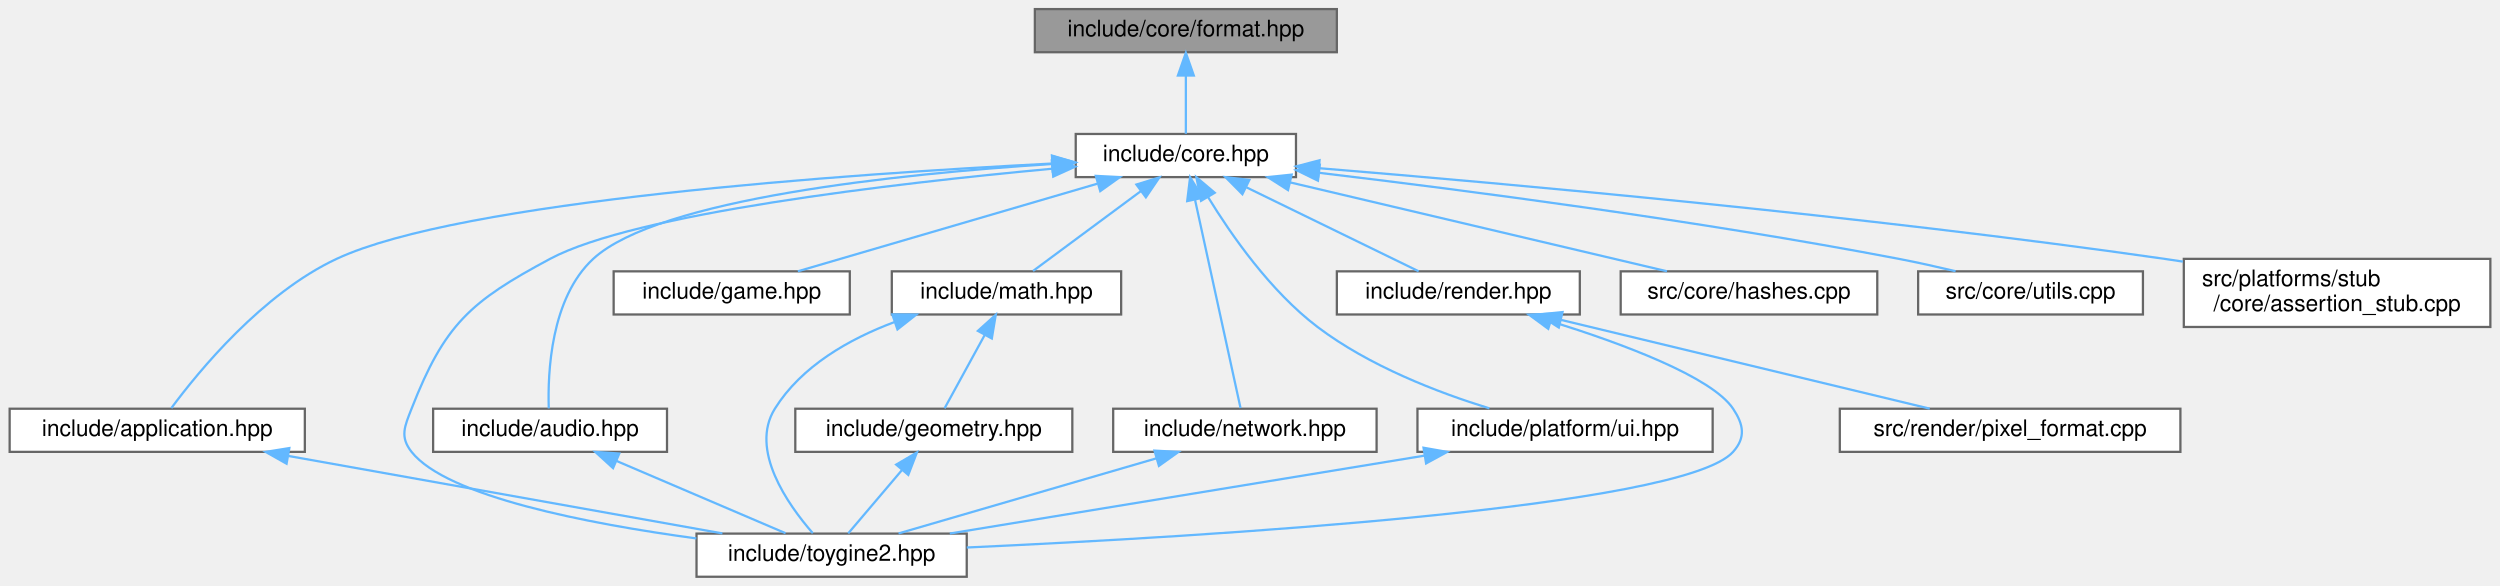
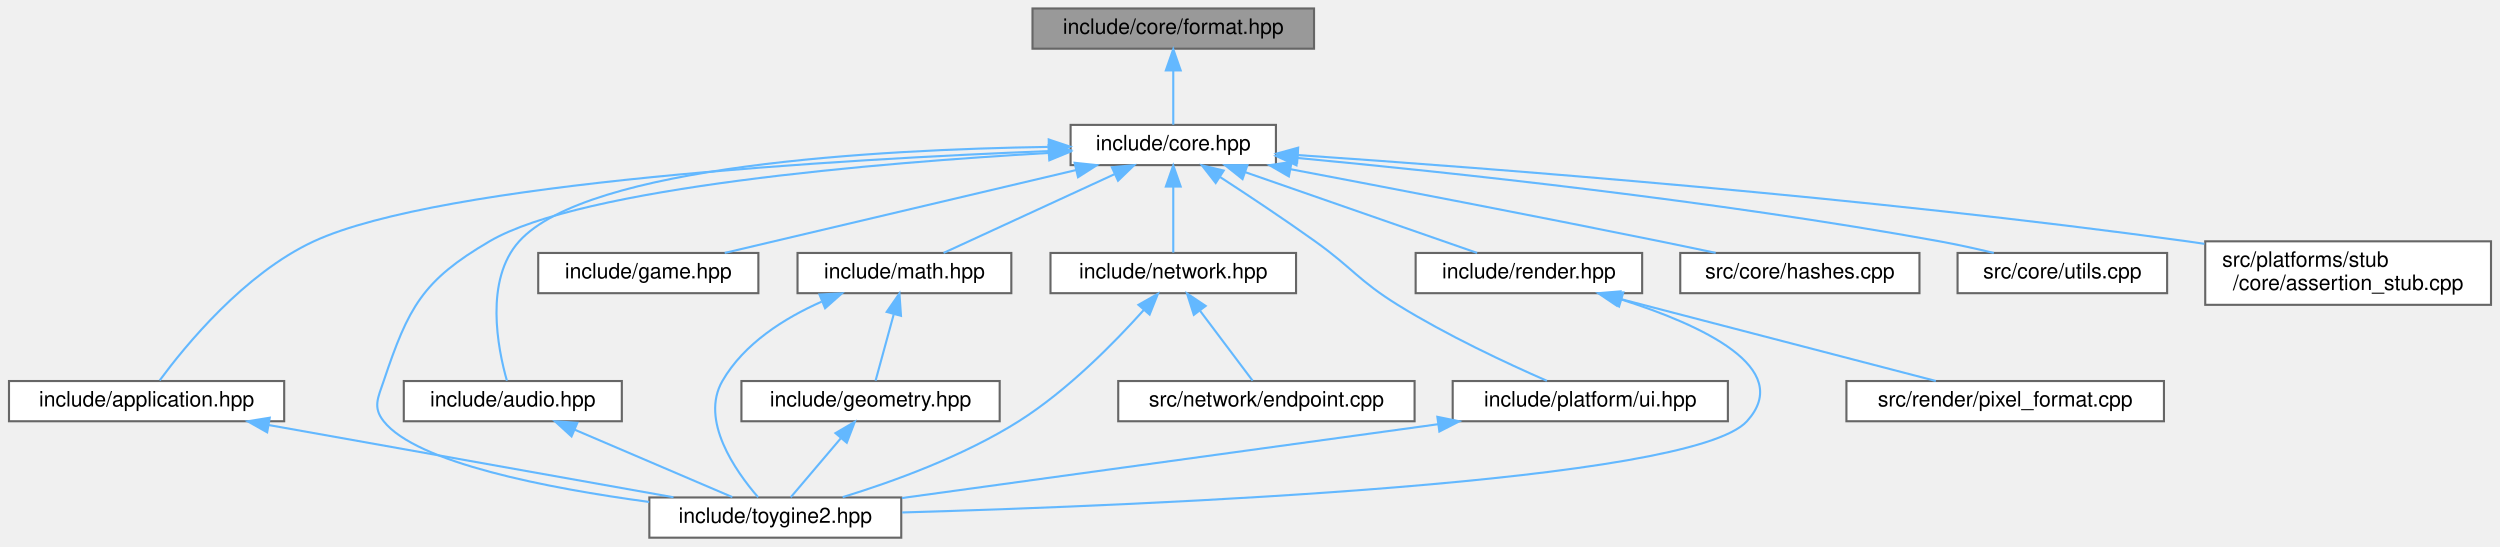
- <svg xmlns="http://www.w3.org/2000/svg" xmlns:xlink="http://www.w3.org/1999/xlink" width="1101pt" height="258pt" viewBox="0.00 0.00 1100.50 258.00">
+ <svg xmlns="http://www.w3.org/2000/svg" xmlns:xlink="http://www.w3.org/1999/xlink" width="1181pt" height="258pt" viewBox="0.00 0.00 1180.50 258.00">
  <g id="graph0" class="graph" transform="scale(1 1) rotate(0) translate(4 254)">
    <g id="Node000001" class="node">
      <g id="a_Node000001">
        <a xlink:title="Compile-time format string validation class.">
-           <polygon fill="#999999" stroke="#666666" points="584.5,-250 451.5,-250 451.5,-231 584.5,-231 584.5,-250" />
-           <text text-anchor="middle" x="518" y="-238" font-family="Helvetica,sans-Serif" font-size="10.00">include/core/format.hpp</text>
+           <polygon fill="#999999" stroke="#666666" points="616.5,-250 483.5,-250 483.5,-231 616.5,-231 616.5,-250" />
+           <text text-anchor="middle" x="550" y="-238" font-family="Helvetica,sans-Serif" font-size="10.00">include/core/format.hpp</text>
        </a>
      </g>
    </g>
    <g id="Node000002" class="node">
      <g id="a_Node000002">
        <a xlink:href="../../da/d47/core_8hpp.html" target="_top" xlink:title="Umbrella header for the engine core module.">
-           <polygon fill="white" stroke="#666666" points="566.5,-195 469.5,-195 469.5,-176 566.5,-176 566.5,-195" />
-           <text text-anchor="middle" x="518" y="-183" font-family="Helvetica,sans-Serif" font-size="10.00">include/core.hpp</text>
+           <polygon fill="white" stroke="#666666" points="598.5,-195 501.5,-195 501.5,-176 598.5,-176 598.5,-195" />
+           <text text-anchor="middle" x="550" y="-183" font-family="Helvetica,sans-Serif" font-size="10.00">include/core.hpp</text>
        </a>
      </g>
    </g>
    <g id="edge1_Node000001_Node000002" class="edge">
      <g id="a_edge1_Node000001_Node000002">
        <a xlink:title=" ">
-           <path fill="none" stroke="#63b8ff" d="M518,-220.66C518,-211.93 518,-201.99 518,-195.09" />
-           <polygon fill="#63b8ff" stroke="#63b8ff" points="514.5,-220.75 518,-230.75 521.5,-220.75 514.5,-220.75" />
+           <path fill="none" stroke="#63b8ff" d="M550,-220.66C550,-211.93 550,-201.99 550,-195.09" />
+           <polygon fill="#63b8ff" stroke="#63b8ff" points="546.5,-220.75 550,-230.75 553.5,-220.75 546.5,-220.75" />
        </a>
      </g>
    </g>
    <g id="Node000003" class="node">
      <g id="a_Node000003">
        <a xlink:href="../../d4/d01/application_8hpp.html" target="_top" xlink:title="Umbrella header for the app module.">
          <polygon fill="white" stroke="#666666" points="130,-74 0,-74 0,-55 130,-55 130,-74" />
          <text text-anchor="middle" x="65" y="-62" font-family="Helvetica,sans-Serif" font-size="10.00">include/application.hpp</text>
        </a>
      </g>
    </g>
    <g id="edge2_Node000002_Node000003" class="edge">
      <g id="a_edge2_Node000002_Node000003">
        <a xlink:title=" ">
-           <path fill="none" stroke="#63b8ff" d="M459.05,-181.98C368.15,-177.34 198.54,-165.5 144,-140 111.21,-124.67 83.17,-90.43 71.2,-74.27" />
-           <polygon fill="#63b8ff" stroke="#63b8ff" points="459.03,-185.48 469.2,-182.48 459.38,-178.49 459.03,-185.48" />
+           <path fill="none" stroke="#63b8ff" d="M491.19,-182.63C393.93,-178.78 204.33,-167.86 144,-140 111.14,-124.82 83.13,-90.51 71.18,-74.3" />
+           <polygon fill="#63b8ff" stroke="#63b8ff" points="491.32,-186.14 501.44,-183.02 491.58,-179.14 491.32,-186.14" />
        </a>
      </g>
    </g>
    <g id="Node000004" class="node">
      <g id="a_Node000004">
        <a xlink:href="../../d8/d8c/toygine2_8hpp.html" target="_top" xlink:title="Main umbrella header for the engine.">
          <polygon fill="white" stroke="#666666" points="421.5,-19 302.5,-19 302.5,0 421.5,0 421.5,-19" />
          <text text-anchor="middle" x="362" y="-7" font-family="Helvetica,sans-Serif" font-size="10.00">include/toygine2.hpp</text>
        </a>
      </g>
    </g>
-     <g id="edge18_Node000002_Node000004" class="edge">
-       <g id="a_edge18_Node000002_Node000004">
-         <a xlink:title=" ">
-           <path fill="none" stroke="#63b8ff" d="M459.16,-179.7C388.63,-173.16 275.28,-159.94 238,-140 202.78,-121.16 191.56,-111.2 177,-74 173.92,-66.14 171.77,-61.63 177,-55 192.49,-35.35 254.44,-23.37 302.43,-16.87" />
-           <polygon fill="#63b8ff" stroke="#63b8ff" points="458.96,-183.19 469.24,-180.61 459.59,-176.22 458.96,-183.19" />
+     <g id="edge19_Node000002_Node000004" class="edge">
+       <g id="a_edge19_Node000002_Node000004">
+         <a xlink:title=" ">
+           <path fill="none" stroke="#63b8ff" d="M491.25,-181.76C410.61,-177.1 270.62,-165.54 227,-140 195.24,-121.41 188.72,-108.88 177,-74 174.31,-66 171.77,-61.63 177,-55 192.49,-35.35 254.44,-23.37 302.43,-16.87" />
+           <polygon fill="#63b8ff" stroke="#63b8ff" points="491.08,-185.26 501.26,-182.32 491.47,-178.27 491.08,-185.26" />
        </a>
      </g>
    </g>
    <g id="Node000005" class="node">
      <g id="a_Node000005">
        <a xlink:href="../../d1/d71/audio_8hpp.html" target="_top" xlink:title="Umbrella header for the audio module.">
          <polygon fill="white" stroke="#666666" points="289.5,-74 186.5,-74 186.5,-55 289.5,-55 289.5,-74" />
          <text text-anchor="middle" x="238" y="-62" font-family="Helvetica,sans-Serif" font-size="10.00">include/audio.hpp</text>
        </a>
      </g>
    </g>
    <g id="edge4_Node000002_Node000005" class="edge">
      <g id="a_edge4_Node000002_Node000005">
        <a xlink:title=" ">
-           <path fill="none" stroke="#63b8ff" d="M459.18,-181.78C391.42,-177.42 285.73,-166.49 257,-140 238.26,-122.72 236.91,-89.75 237.43,-74.13" />
-           <polygon fill="#63b8ff" stroke="#63b8ff" points="459.1,-185.28 469.29,-182.4 459.53,-178.29 459.1,-185.28" />
+           <path fill="none" stroke="#63b8ff" d="M490.76,-184.6C410.46,-183.36 273.36,-175.87 241,-140 224.53,-121.74 230.85,-89.55 235.21,-74.16" />
+           <polygon fill="#63b8ff" stroke="#63b8ff" points="491.17,-188.11 501.21,-184.74 491.26,-181.11 491.17,-188.11" />
        </a>
      </g>
    </g>
    <g id="Node000006" class="node">
      <g id="a_Node000006">
        <a xlink:href="../../d8/d39/game_8hpp.html" target="_top" xlink:title="Umbrella header for the game module.">
-           <polygon fill="white" stroke="#666666" points="370,-134.5 266,-134.5 266,-115.5 370,-115.5 370,-134.5" />
-           <text text-anchor="middle" x="318" y="-122.5" font-family="Helvetica,sans-Serif" font-size="10.00">include/game.hpp</text>
+           <polygon fill="white" stroke="#666666" points="354,-134.5 250,-134.5 250,-115.5 354,-115.5 354,-134.5" />
+           <text text-anchor="middle" x="302" y="-122.5" font-family="Helvetica,sans-Serif" font-size="10.00">include/game.hpp</text>
        </a>
      </g>
    </g>
    <g id="edge6_Node000002_Node000006" class="edge">
      <g id="a_edge6_Node000002_Node000006">
        <a xlink:title=" ">
-           <path fill="none" stroke="#63b8ff" d="M479.05,-173.11C440.37,-161.79 381.94,-144.7 347.12,-134.52" />
-           <polygon fill="#63b8ff" stroke="#63b8ff" points="478.34,-176.55 488.92,-175.99 480.3,-169.83 478.34,-176.55" />
+           <path fill="none" stroke="#63b8ff" d="M504.13,-173.68C456.21,-162.38 382.02,-144.88 338.1,-134.52" />
+           <polygon fill="#63b8ff" stroke="#63b8ff" points="503.4,-177.1 513.94,-175.99 505.01,-170.29 503.4,-177.1" />
        </a>
      </g>
    </g>
    <g id="Node000007" class="node">
      <g id="a_Node000007">
        <a xlink:href="../../d4/d78/math_8hpp.html" target="_top" xlink:title="Umbrella header for the math module.">
-           <polygon fill="white" stroke="#666666" points="489.5,-134.5 388.5,-134.5 388.5,-115.5 489.5,-115.5 489.5,-134.5" />
-           <text text-anchor="middle" x="439" y="-122.5" font-family="Helvetica,sans-Serif" font-size="10.00">include/math.hpp</text>
+           <polygon fill="white" stroke="#666666" points="473.5,-134.5 372.5,-134.5 372.5,-115.5 473.5,-115.5 473.5,-134.5" />
+           <text text-anchor="middle" x="423" y="-122.5" font-family="Helvetica,sans-Serif" font-size="10.00">include/math.hpp</text>
        </a>
      </g>
    </g>
    <g id="edge7_Node000002_Node000007" class="edge">
      <g id="a_edge7_Node000002_Node000007">
        <a xlink:title=" ">
-           <path fill="none" stroke="#63b8ff" d="M498.21,-169.85C483.25,-158.77 463.21,-143.93 450.7,-134.67" />
-           <polygon fill="#63b8ff" stroke="#63b8ff" points="496.22,-172.73 506.34,-175.87 500.39,-167.1 496.22,-172.73" />
+           <path fill="none" stroke="#63b8ff" d="M522.39,-171.78C497.88,-160.49 462.76,-144.31 441.49,-134.52" />
+           <polygon fill="#63b8ff" stroke="#63b8ff" points="520.99,-174.99 531.53,-175.99 523.91,-168.63 520.99,-174.99" />
        </a>
      </g>
    </g>
    <g id="Node000009" class="node">
      <g id="a_Node000009">
        <a xlink:href="../../d6/d67/network_8hpp.html" target="_top" xlink:title="Umbrella header for the network module.">
-           <polygon fill="white" stroke="#666666" points="602,-74 486,-74 486,-55 602,-55 602,-74" />
-           <text text-anchor="middle" x="544" y="-62" font-family="Helvetica,sans-Serif" font-size="10.00">include/network.hpp</text>
+           <polygon fill="white" stroke="#666666" points="608,-134.5 492,-134.5 492,-115.5 608,-115.5 608,-134.5" />
+           <text text-anchor="middle" x="550" y="-122.5" font-family="Helvetica,sans-Serif" font-size="10.00">include/network.hpp</text>
        </a>
      </g>
    </g>
    <g id="edge11_Node000002_Node000009" class="edge">
      <g id="a_edge11_Node000002_Node000009">
        <a xlink:title=" ">
-           <path fill="none" stroke="#63b8ff" d="M522.07,-165.86C527.76,-139.81 537.87,-93.56 542.08,-74.3" />
-           <polygon fill="#63b8ff" stroke="#63b8ff" points="518.59,-165.43 519.87,-175.94 525.42,-166.92 518.59,-165.43" />
-         </a>
-       </g>
-     </g>
-     <g id="Node000010" class="node">
-       <g id="a_Node000010">
-         <a xlink:href="../../de/dd6/ui_8hpp.html" target="_top" xlink:title="Umbrella header for platform UI types.">
-           <polygon fill="white" stroke="#666666" points="750,-74 620,-74 620,-55 750,-55 750,-74" />
-           <text text-anchor="middle" x="685" y="-62" font-family="Helvetica,sans-Serif" font-size="10.00">include/platform/ui.hpp</text>
-         </a>
-       </g>
-     </g>
-     <g id="edge13_Node000002_Node000010" class="edge">
-       <g id="a_edge13_Node000002_Node000010">
-         <a xlink:title=" ">
-           <path fill="none" stroke="#63b8ff" d="M527.76,-167.24C537.92,-150.61 555.25,-125.72 576,-110 598.64,-92.84 628.83,-81.2 651.7,-74.14" />
-           <polygon fill="#63b8ff" stroke="#63b8ff" points="524.69,-165.56 522.63,-175.95 530.72,-169.11 524.69,-165.56" />
+           <path fill="none" stroke="#63b8ff" d="M550,-165.66C550,-155.24 550,-142.8 550,-134.67" />
+           <polygon fill="#63b8ff" stroke="#63b8ff" points="546.5,-165.87 550,-175.87 553.5,-165.87 546.5,-165.87" />
        </a>
      </g>
    </g>
    <g id="Node000011" class="node">
      <g id="a_Node000011">
+         <a xlink:href="../../de/dd6/ui_8hpp.html" target="_top" xlink:title="Umbrella header for platform UI types.">
+           <polygon fill="white" stroke="#666666" points="812,-74 682,-74 682,-55 812,-55 812,-74" />
+           <text text-anchor="middle" x="747" y="-62" font-family="Helvetica,sans-Serif" font-size="10.00">include/platform/ui.hpp</text>
+         </a>
+       </g>
+     </g>
+     <g id="edge14_Node000002_Node000011" class="edge">
+       <g id="a_edge14_Node000002_Node000011">
+         <a xlink:title=" ">
+           <path fill="none" stroke="#63b8ff" d="M571.99,-170.45C585.19,-161.87 602.24,-150.56 617,-140 634.79,-127.28 637.42,-121.53 656,-110 679.16,-95.63 707.64,-82.35 726.5,-74.1" />
+           <polygon fill="#63b8ff" stroke="#63b8ff" points="570.04,-167.54 563.53,-175.9 573.83,-173.42 570.04,-167.54" />
+         </a>
+       </g>
+     </g>
+     <g id="Node000012" class="node">
+       <g id="a_Node000012">
        <a xlink:href="../../d6/d4b/render_8hpp.html" target="_top" xlink:title="Umbrella header for the render module.">
-           <polygon fill="white" stroke="#666666" points="691.5,-134.5 584.5,-134.5 584.5,-115.5 691.5,-115.5 691.5,-134.5" />
-           <text text-anchor="middle" x="638" y="-122.5" font-family="Helvetica,sans-Serif" font-size="10.00">include/render.hpp</text>
-         </a>
-       </g>
-     </g>
-     <g id="edge15_Node000002_Node000011" class="edge">
-       <g id="a_edge15_Node000002_Node000011">
-         <a xlink:title=" ">
-           <path fill="none" stroke="#63b8ff" d="M544.7,-171.48C567.83,-160.21 600.61,-144.23 620.53,-134.52" />
-           <polygon fill="#63b8ff" stroke="#63b8ff" points="542.9,-168.47 535.45,-175.99 545.97,-174.76 542.9,-168.47" />
-         </a>
-       </g>
-     </g>
-     <g id="Node000013" class="node">
-       <g id="a_Node000013">
-         <a xlink:href="../../db/d2d/hashes_8cpp.html" target="_top" xlink:title="Implementation of CRC hash functions with lookup tables for optimal performance.">
-           <polygon fill="white" stroke="#666666" points="822.5,-134.5 709.5,-134.5 709.5,-115.5 822.5,-115.5 822.5,-134.5" />
-           <text text-anchor="middle" x="766" y="-122.5" font-family="Helvetica,sans-Serif" font-size="10.00">src/core/hashes.cpp</text>
-         </a>
-       </g>
-     </g>
-     <g id="edge19_Node000002_Node000013" class="edge">
-       <g id="a_edge19_Node000002_Node000013">
-         <a xlink:title=" ">
-           <path fill="none" stroke="#63b8ff" d="M563.87,-173.68C611.79,-162.38 685.98,-144.88 729.9,-134.52" />
-           <polygon fill="#63b8ff" stroke="#63b8ff" points="562.99,-170.29 554.06,-175.99 564.6,-177.1 562.99,-170.29" />
+           <polygon fill="white" stroke="#666666" points="771.5,-134.5 664.5,-134.5 664.5,-115.5 771.5,-115.5 771.5,-134.5" />
+           <text text-anchor="middle" x="718" y="-122.5" font-family="Helvetica,sans-Serif" font-size="10.00">include/render.hpp</text>
+         </a>
+       </g>
+     </g>
+     <g id="edge16_Node000002_Node000012" class="edge">
+       <g id="a_edge16_Node000002_Node000012">
+         <a xlink:title=" ">
+           <path fill="none" stroke="#63b8ff" d="M583.97,-172.67C616.46,-161.36 664.66,-144.57 693.54,-134.52" />
+           <polygon fill="#63b8ff" stroke="#63b8ff" points="582.72,-169.4 574.43,-175.99 585.02,-176.01 582.72,-169.4" />
        </a>
      </g>
    </g>
    <g id="Node000014" class="node">
      <g id="a_Node000014">
-         <a xlink:href="../../de/d06/utils_8cpp.html" target="_top" xlink:title="Implementation of core utility functions for string manipulation, encoding conversion,...">
-           <polygon fill="white" stroke="#666666" points="939.5,-134.5 840.5,-134.5 840.5,-115.5 939.5,-115.5 939.5,-134.5" />
-           <text text-anchor="middle" x="890" y="-122.5" font-family="Helvetica,sans-Serif" font-size="10.00">src/core/utils.cpp</text>
+         <a xlink:href="../../db/d2d/hashes_8cpp.html" target="_top" xlink:title="Implementation of CRC hash functions with lookup tables for optimal performance.">
+           <polygon fill="white" stroke="#666666" points="902.5,-134.5 789.5,-134.5 789.5,-115.5 902.5,-115.5 902.5,-134.5" />
+           <text text-anchor="middle" x="846" y="-122.5" font-family="Helvetica,sans-Serif" font-size="10.00">src/core/hashes.cpp</text>
        </a>
      </g>
    </g>
    <g id="edge20_Node000002_Node000014" class="edge">
      <g id="a_edge20_Node000002_Node000014">
        <a xlink:title=" ">
-           <path fill="none" stroke="#63b8ff" d="M576.84,-177.87C640.14,-170.35 743.63,-156.89 832,-140 840.14,-138.44 848.86,-136.49 856.99,-134.55" />
-           <polygon fill="#63b8ff" stroke="#63b8ff" points="576.17,-174.43 566.65,-179.08 576.99,-181.38 576.17,-174.43" />
+           <path fill="none" stroke="#63b8ff" d="M605.33,-174.08C651.95,-165.24 720.4,-152.09 780,-140 788.49,-138.28 797.59,-136.38 806.24,-134.55" />
+           <polygon fill="#63b8ff" stroke="#63b8ff" points="604.61,-170.66 595.43,-175.96 605.91,-177.53 604.61,-170.66" />
        </a>
      </g>
    </g>
    <g id="Node000015" class="node">
      <g id="a_Node000015">
-         <a xlink:href="../../d7/d90/assertion__stub_8cpp.html" target="_top" xlink:title="Stub implementation of assertion system for platforms without native assertion support.">
-           <polygon fill="white" stroke="#666666" points="1092.5,-140 957.5,-140 957.5,-110 1092.5,-110 1092.5,-140" />
-           <text text-anchor="start" x="965.5" y="-128" font-family="Helvetica,sans-Serif" font-size="10.00">src/platforms/stub</text>
-           <text text-anchor="middle" x="1025" y="-117" font-family="Helvetica,sans-Serif" font-size="10.00">/core/assertion_stub.cpp</text>
+         <a xlink:href="../../de/d06/utils_8cpp.html" target="_top" xlink:title="Implementation of core utility functions for string manipulation, encoding conversion,...">
+           <polygon fill="white" stroke="#666666" points="1019.5,-134.5 920.5,-134.5 920.5,-115.5 1019.5,-115.5 1019.5,-134.5" />
+           <text text-anchor="middle" x="970" y="-122.5" font-family="Helvetica,sans-Serif" font-size="10.00">src/core/utils.cpp</text>
        </a>
      </g>
    </g>
    <g id="edge21_Node000002_Node000015" class="edge">
      <g id="a_edge21_Node000002_Node000015">
        <a xlink:title=" ">
-           <path fill="none" stroke="#63b8ff" d="M576.64,-179.93C659.73,-173.12 816.4,-159.03 949,-140 951.66,-139.62 954.36,-139.21 957.09,-138.79" />
-           <polygon fill="#63b8ff" stroke="#63b8ff" points="576.31,-176.44 566.63,-180.74 576.88,-183.42 576.31,-176.44" />
+           <path fill="none" stroke="#63b8ff" d="M608.78,-179.36C680.66,-172.6 805.86,-159.27 912,-140 920.36,-138.48 929.31,-136.5 937.62,-134.51" />
+           <polygon fill="#63b8ff" stroke="#63b8ff" points="608.21,-175.9 598.57,-180.31 608.85,-182.87 608.21,-175.9" />
+         </a>
+       </g>
+     </g>
+     <g id="Node000016" class="node">
+       <g id="a_Node000016">
+         <a xlink:href="../../d7/d90/assertion__stub_8cpp.html" target="_top" xlink:title="Stub implementation of assertion system for platforms without native assertion support.">
+           <polygon fill="white" stroke="#666666" points="1172.5,-140 1037.5,-140 1037.5,-110 1172.5,-110 1172.5,-140" />
+           <text text-anchor="start" x="1045.5" y="-128" font-family="Helvetica,sans-Serif" font-size="10.00">src/platforms/stub</text>
+           <text text-anchor="middle" x="1105" y="-117" font-family="Helvetica,sans-Serif" font-size="10.00">/core/assertion_stub.cpp</text>
+         </a>
+       </g>
+     </g>
+     <g id="edge22_Node000002_Node000016" class="edge">
+       <g id="a_edge22_Node000002_Node000016">
+         <a xlink:title=" ">
+           <path fill="none" stroke="#63b8ff" d="M608.85,-180.74C699.4,-174.56 878.24,-160.85 1029,-140 1031.66,-139.63 1034.36,-139.24 1037.1,-138.82" />
+           <polygon fill="#63b8ff" stroke="#63b8ff" points="608.52,-177.25 598.78,-181.42 608.99,-184.23 608.52,-177.25" />
        </a>
      </g>
    </g>
    <g id="edge3_Node000003_Node000004" class="edge">
      <g id="a_edge3_Node000003_Node000004">
        <a xlink:title=" ">
          <path fill="none" stroke="#63b8ff" d="M122.78,-53.19C178.46,-43.25 261.74,-28.39 313.91,-19.08" />
          <polygon fill="#63b8ff" stroke="#63b8ff" points="121.95,-49.78 112.72,-54.98 123.18,-56.67 121.95,-49.78" />
        </a>
      </g>
    </g>
    <g id="edge5_Node000005_Node000004" class="edge">
      <g id="a_edge5_Node000005_Node000004">
        <a xlink:title=" ">
          <path fill="none" stroke="#63b8ff" d="M267.18,-51.03C290.11,-41.23 321.45,-27.83 341.71,-19.17" />
          <polygon fill="#63b8ff" stroke="#63b8ff" points="265.74,-47.84 257.92,-54.98 268.49,-54.27 265.74,-47.84" />
        </a>
      </g>
    </g>
    <g id="edge10_Node000007_Node000004" class="edge">
      <g id="a_edge10_Node000007_Node000004">
        <a xlink:title=" ">
-           <path fill="none" stroke="#63b8ff" d="M389.66,-112.16C369.73,-104.69 348.7,-92.77 337,-74 325.72,-55.9 342.66,-31.86 353.71,-19.18" />
-           <polygon fill="#63b8ff" stroke="#63b8ff" points="388.72,-115.54 399.31,-115.48 390.99,-108.92 388.72,-115.54" />
+           <path fill="none" stroke="#63b8ff" d="M383.89,-111.5C366.27,-103.69 347.17,-91.68 337,-74 326.36,-55.51 343.04,-31.63 353.89,-19.08" />
+           <polygon fill="#63b8ff" stroke="#63b8ff" points="382.88,-114.87 393.46,-115.41 385.53,-108.39 382.88,-114.87" />
        </a>
      </g>
    </g>
    <g id="Node000008" class="node">
      <g id="a_Node000008">
        <a xlink:href="../../db/dbb/geometry_8hpp.html" target="_top" xlink:title="Umbrella header for the geometry module.">
          <polygon fill="white" stroke="#666666" points="468,-74 346,-74 346,-55 468,-55 468,-74" />
          <text text-anchor="middle" x="407" y="-62" font-family="Helvetica,sans-Serif" font-size="10.00">include/geometry.hpp</text>
        </a>
      </g>
    </g>
    <g id="edge8_Node000007_Node000008" class="edge">
      <g id="a_edge8_Node000007_Node000008">
        <a xlink:title=" ">
-           <path fill="none" stroke="#63b8ff" d="M429.42,-106.48C423.58,-95.81 416.38,-82.65 411.74,-74.17" />
-           <polygon fill="#63b8ff" stroke="#63b8ff" points="426.41,-108.27 434.28,-115.37 432.55,-104.92 426.41,-108.27" />
+           <path fill="none" stroke="#63b8ff" d="M417.94,-105.49C415.07,-95.01 411.62,-82.39 409.37,-74.17" />
+           <polygon fill="#63b8ff" stroke="#63b8ff" points="414.62,-106.65 420.64,-115.37 421.38,-104.8 414.62,-106.65" />
        </a>
      </g>
    </g>
    <g id="edge9_Node000008_Node000004" class="edge">
      <g id="a_edge9_Node000008_Node000004">
        <a xlink:title=" ">
          <path fill="none" stroke="#63b8ff" d="M392.95,-46.96C385.11,-37.72 375.67,-26.6 369.29,-19.09" />
          <polygon fill="#63b8ff" stroke="#63b8ff" points="390.43,-49.39 399.57,-54.75 395.76,-44.86 390.43,-49.39" />
        </a>
      </g>
    </g>
    <g id="edge12_Node000009_Node000004" class="edge">
      <g id="a_edge12_Node000009_Node000004">
        <a xlink:title=" ">
-           <path fill="none" stroke="#63b8ff" d="M505.14,-52.18C471.1,-42.27 422.38,-28.08 391.47,-19.08" />
-           <polygon fill="#63b8ff" stroke="#63b8ff" points="504.18,-55.55 514.76,-54.98 506.14,-48.83 504.18,-55.55" />
-         </a>
-       </g>
-     </g>
-     <g id="edge14_Node000010_Node000004" class="edge">
-       <g id="a_edge14_Node000010_Node000004">
-         <a xlink:title=" ">
-           <path fill="none" stroke="#63b8ff" d="M622.9,-53.31C562.24,-43.36 470.98,-28.38 414.03,-19.04" />
-           <polygon fill="#63b8ff" stroke="#63b8ff" points="622.67,-56.82 633.1,-54.98 623.8,-49.91 622.67,-56.82" />
-         </a>
-       </g>
-     </g>
-     <g id="edge16_Node000011_Node000004" class="edge">
-       <g id="a_edge16_Node000011_Node000004">
-         <a xlink:title=" ">
-           <path fill="none" stroke="#63b8ff" d="M678.88,-112.45C710.2,-102.68 749.59,-88.07 759,-74 763.69,-66.98 764.63,-61.29 759,-55 736.93,-30.31 526.8,-17.69 421.52,-12.88" />
-           <polygon fill="#63b8ff" stroke="#63b8ff" points="677.59,-109.19 669.05,-115.45 679.63,-115.88 677.59,-109.19" />
-         </a>
-       </g>
-     </g>
-     <g id="Node000012" class="node">
-       <g id="a_Node000012">
+           <path fill="none" stroke="#63b8ff" d="M536.06,-107.56C522.34,-92.24 500.14,-69.61 477,-55 450.93,-38.54 417.81,-26.52 393.81,-19.15" />
+           <polygon fill="#63b8ff" stroke="#63b8ff" points="533.55,-110 542.76,-115.23 538.82,-105.4 533.55,-110" />
+         </a>
+       </g>
+     </g>
+     <g id="Node000010" class="node">
+       <g id="a_Node000010">
+         <a xlink:href="../../d3/d80/endpoint_8cpp.html" target="_top" xlink:title="Implementation of toy::network::Endpoint destructor.">
+           <polygon fill="white" stroke="#666666" points="664,-74 524,-74 524,-55 664,-55 664,-74" />
+           <text text-anchor="middle" x="594" y="-62" font-family="Helvetica,sans-Serif" font-size="10.00">src/network/endpoint.cpp</text>
+         </a>
+       </g>
+     </g>
+     <g id="edge13_Node000009_Node000010" class="edge">
+       <g id="a_edge13_Node000009_Node000010">
+         <a xlink:title=" ">
+           <path fill="none" stroke="#63b8ff" d="M562.69,-107.13C570.8,-96.35 580.97,-82.82 587.48,-74.17" />
+           <polygon fill="#63b8ff" stroke="#63b8ff" points="559.71,-105.27 556.49,-115.37 565.3,-109.48 559.71,-105.27" />
+         </a>
+       </g>
+     </g>
+     <g id="edge15_Node000011_Node000004" class="edge">
+       <g id="a_edge15_Node000011_Node000004">
+         <a xlink:title=" ">
+           <path fill="none" stroke="#63b8ff" d="M675.1,-53.6C602.04,-43.54 490.17,-28.14 421.8,-18.73" />
+           <polygon fill="#63b8ff" stroke="#63b8ff" points="674.76,-57.09 685.14,-54.98 675.71,-50.15 674.76,-57.09" />
+         </a>
+       </g>
+     </g>
+     <g id="edge17_Node000012_Node000004" class="edge">
+       <g id="a_edge17_Node000012_Node000004">
+         <a xlink:title=" ">
+           <path fill="none" stroke="#63b8ff" d="M761.85,-112.45C799.33,-100.53 843.84,-80.16 821,-55 794.67,-25.99 540.23,-15.33 421.93,-11.91" />
+           <polygon fill="#63b8ff" stroke="#63b8ff" points="760.58,-109.18 752.03,-115.44 762.61,-115.88 760.58,-109.18" />
+         </a>
+       </g>
+     </g>
+     <g id="Node000013" class="node">
+       <g id="a_Node000013">
        <a xlink:href="../../db/d3d/pixel__format_8cpp.html" target="_top" xlink:title="Implementation of pixelFormatName() and pixelFormatFromName().">
-           <polygon fill="white" stroke="#666666" points="956,-74 806,-74 806,-55 956,-55 956,-74" />
-           <text text-anchor="middle" x="881" y="-62" font-family="Helvetica,sans-Serif" font-size="10.00">src/render/pixel_format.cpp</text>
-         </a>
-       </g>
-     </g>
-     <g id="edge17_Node000011_Node000012" class="edge">
-       <g id="a_edge17_Node000011_Node000012">
-         <a xlink:title=" ">
-           <path fill="none" stroke="#63b8ff" d="M683.24,-113.11C730.2,-101.8 802.68,-84.35 845.62,-74.02" />
-           <polygon fill="#63b8ff" stroke="#63b8ff" points="682.24,-109.75 673.33,-115.49 683.88,-116.56 682.24,-109.75" />
+           <polygon fill="white" stroke="#666666" points="1018,-74 868,-74 868,-55 1018,-55 1018,-74" />
+           <text text-anchor="middle" x="943" y="-62" font-family="Helvetica,sans-Serif" font-size="10.00">src/render/pixel_format.cpp</text>
+         </a>
+       </g>
+     </g>
+     <g id="edge18_Node000012_Node000013" class="edge">
+       <g id="a_edge18_Node000012_Node000013">
+         <a xlink:title=" ">
+           <path fill="none" stroke="#63b8ff" d="M760.44,-112.97C803.93,-101.66 870.65,-84.31 910.24,-74.02" />
+           <polygon fill="#63b8ff" stroke="#63b8ff" points="759.51,-109.59 750.72,-115.49 761.28,-116.36 759.51,-109.59" />
        </a>
      </g>
    </g>
  </g>
</svg>
